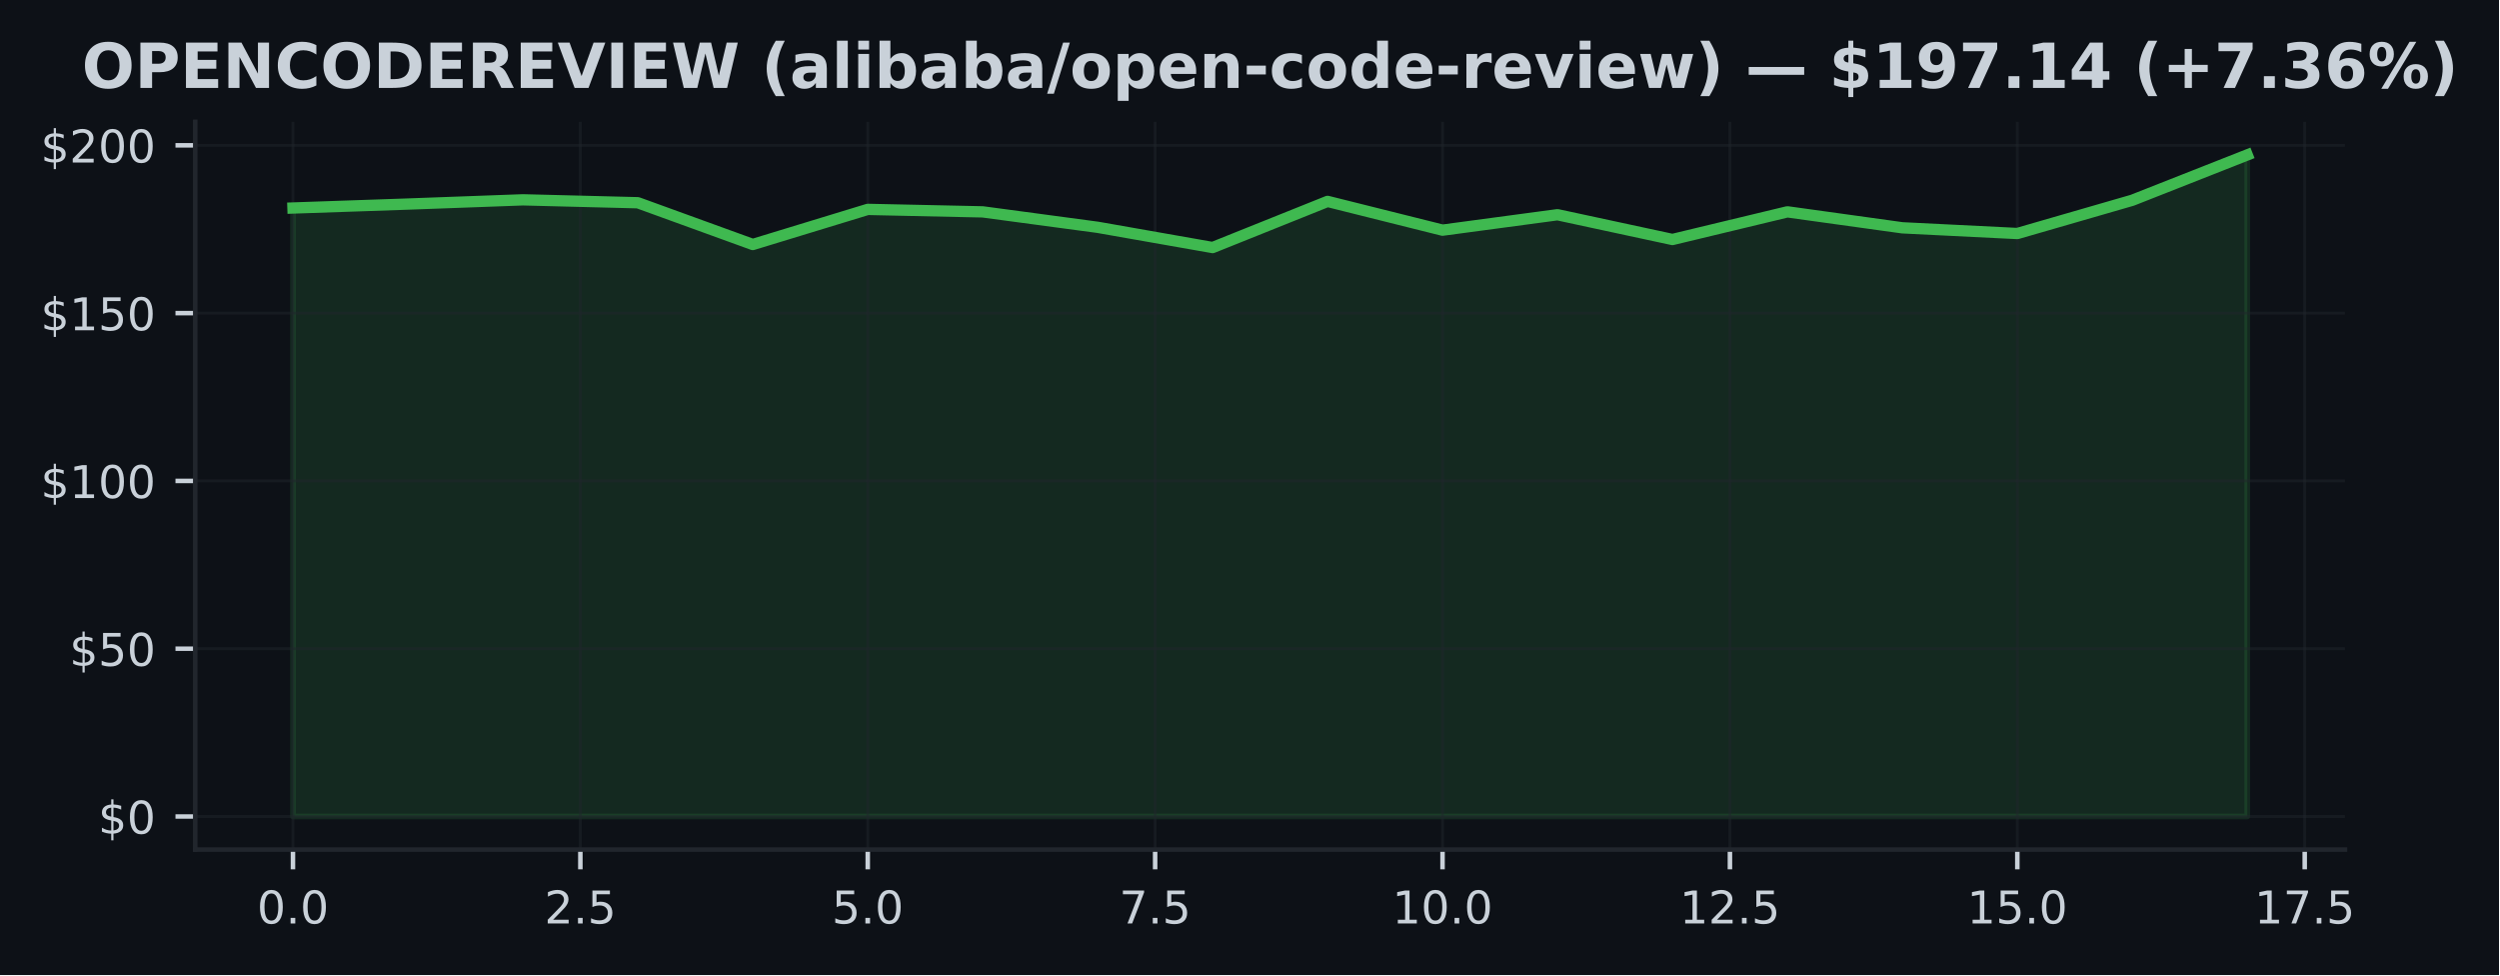
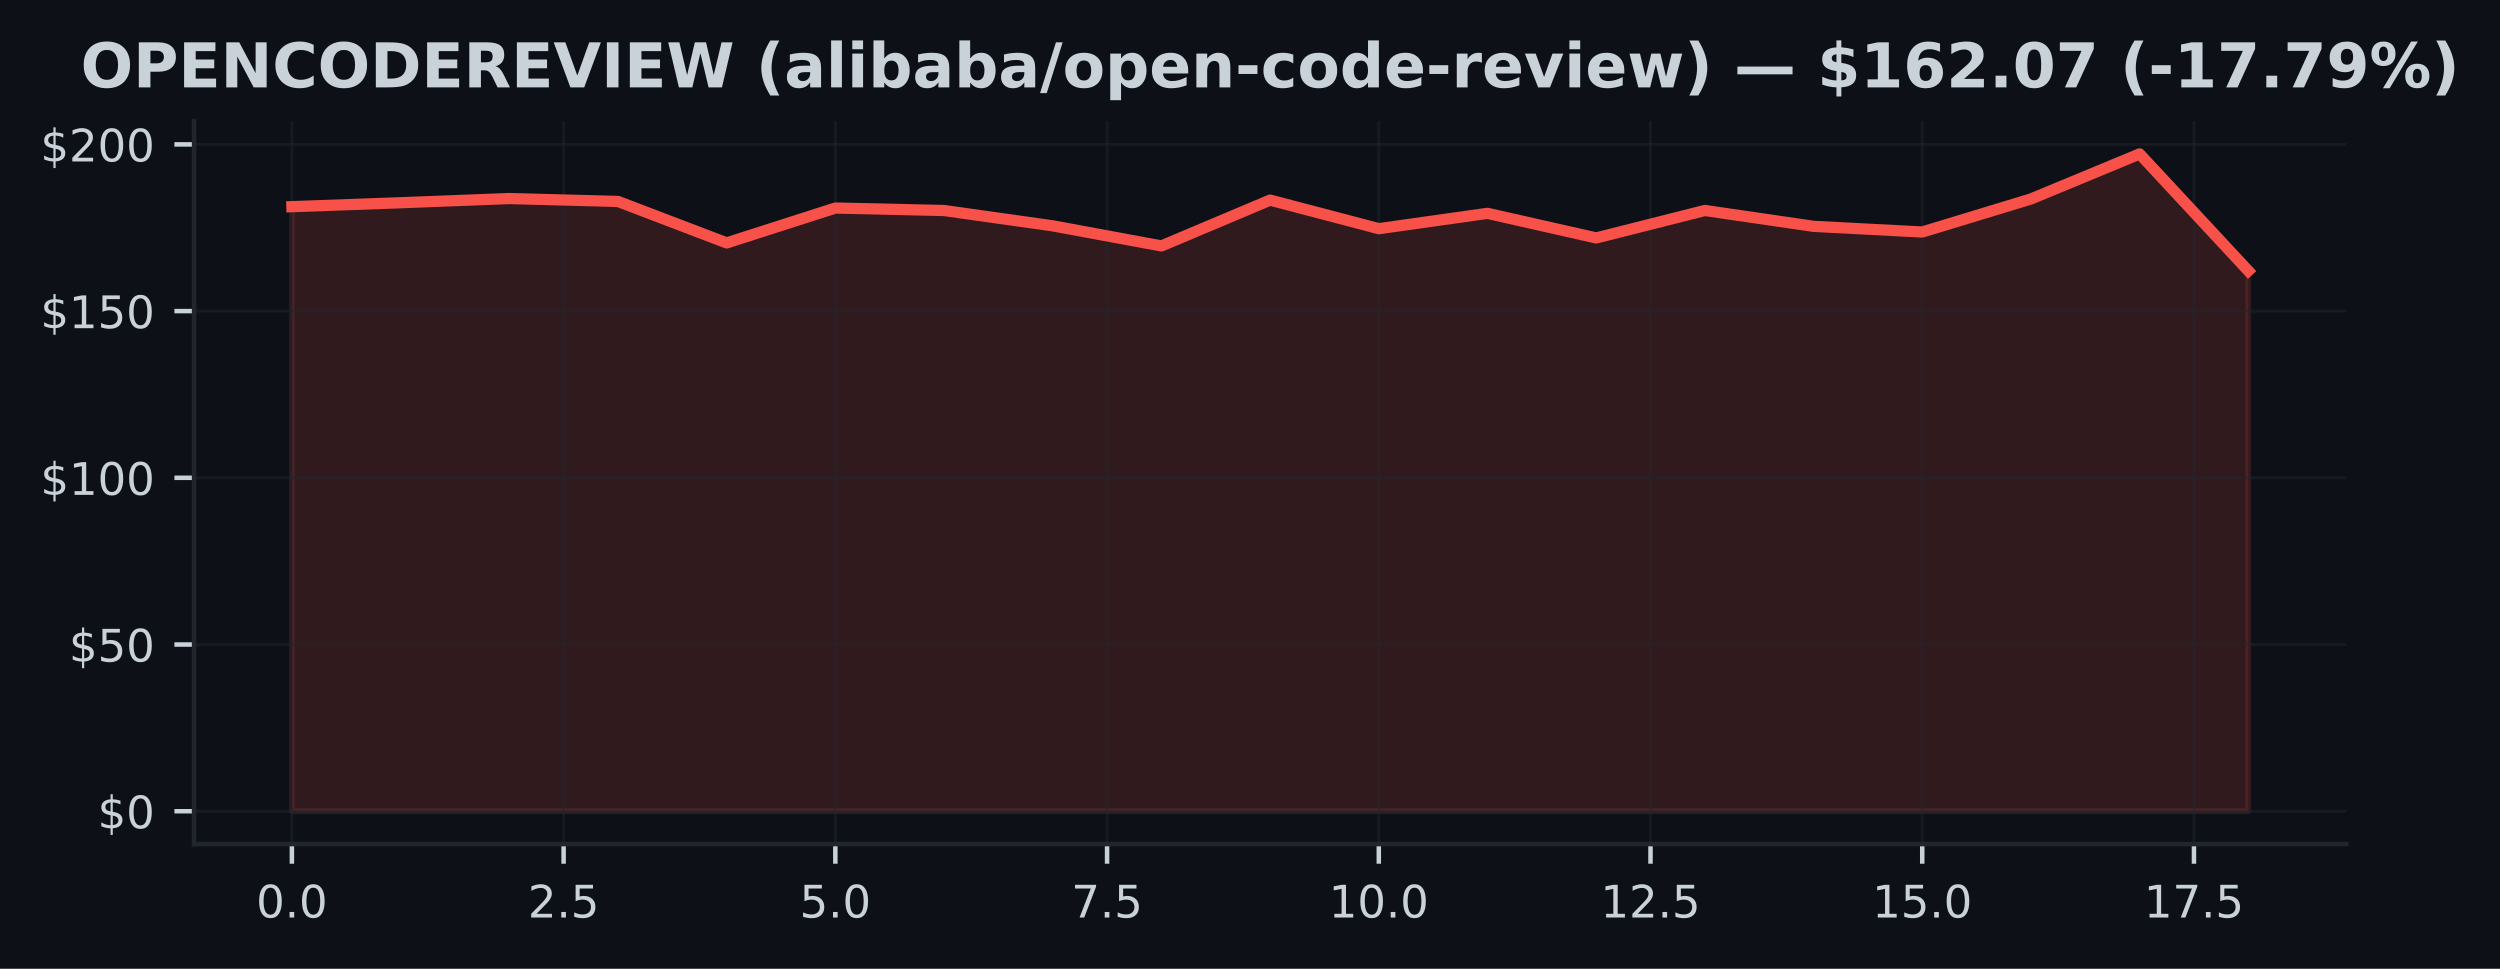
- <svg xmlns="http://www.w3.org/2000/svg" xmlns:xlink="http://www.w3.org/1999/xlink" width="442.334pt" height="172.518pt" viewBox="0 0 442.334 172.518" version="1.1">
+ <svg xmlns="http://www.w3.org/2000/svg" xmlns:xlink="http://www.w3.org/1999/xlink" width="445.201pt" height="172.518pt" viewBox="0 0 445.201 172.518" version="1.1">
  <defs>
    <style type="text/css">*{stroke-linejoin: round; stroke-linecap: butt}</style>
  </defs>
  <g id="figure_1">
    <g id="patch_1">
-       <path d="M 0 172.518  L 442.334 172.518  L 442.334 0  L 0 0  z " style="fill: #0d1117" />
+       <path d="M 0 172.518  L 445.201 172.518  L 445.201 0  L 0 0  z " style="fill: #0d1117" />
    </g>
    <g id="axes_1">
      <g id="patch_2">
-         <path d="M 34.56 150.318  L 415.066 150.318  L 415.066 21.558  L 34.56 21.558  z " style="fill: #0d1117" />
+         <path d="M 34.56 150.318  L 417.8 150.318  L 417.8 21.558  L 34.56 21.558  z " style="fill: #0d1117" />
      </g>
      <g id="FillBetweenPolyCollection_1">
        <defs>
-           <path id="m86e4ff8a54" d="M 51.856 -28.053  L 51.856 -135.714  L 72.204 -136.415  L 92.552 -137.163  L 112.9 -136.646  L 133.247 -129.26  L 153.595 -135.47  L 173.943 -135.031  L 194.291 -132.3  L 214.639 -128.719  L 234.987 -136.884  L 255.335 -131.795  L 275.683 -134.526  L 296.031 -130.144  L 316.379 -135.037  L 336.727 -132.211  L 357.075 -131.201  L 377.423 -137.086  L 397.771 -145.107  L 397.771 -28.053  L 397.771 -28.053  L 377.423 -28.053  L 357.075 -28.053  L 336.727 -28.053  L 316.379 -28.053  L 296.031 -28.053  L 275.683 -28.053  L 255.335 -28.053  L 234.987 -28.053  L 214.639 -28.053  L 194.291 -28.053  L 173.943 -28.053  L 153.595 -28.053  L 133.247 -28.053  L 112.9 -28.053  L 92.552 -28.053  L 72.204 -28.053  L 51.856 -28.053  z " style="stroke: #3fb950; stroke-opacity: 0.15" />
+           <path id="mb6545be4e9" d="M 51.98 -28.053  L 51.98 -135.714  L 71.336 -136.415  L 90.691 -137.163  L 110.047 -136.646  L 129.402 -129.26  L 148.758 -135.47  L 168.113 -135.031  L 187.469 -132.3  L 206.824 -128.719  L 226.18 -136.884  L 245.536 -131.795  L 264.891 -134.526  L 284.247 -130.144  L 303.602 -135.037  L 322.958 -132.211  L 342.313 -131.201  L 361.669 -137.086  L 381.024 -145.107  L 400.38 -124.284  L 400.38 -28.053  L 400.38 -28.053  L 381.024 -28.053  L 361.669 -28.053  L 342.313 -28.053  L 322.958 -28.053  L 303.602 -28.053  L 284.247 -28.053  L 264.891 -28.053  L 245.536 -28.053  L 226.18 -28.053  L 206.824 -28.053  L 187.469 -28.053  L 168.113 -28.053  L 148.758 -28.053  L 129.402 -28.053  L 110.047 -28.053  L 90.691 -28.053  L 71.336 -28.053  L 51.98 -28.053  z " style="stroke: #f85149; stroke-opacity: 0.15" />
        </defs>
-         <g clip-path="url(#p47225f48a4)">
-           <use xlink:href="#m86e4ff8a54" x="0" y="172.518" style="fill: #3fb950; fill-opacity: 0.15; stroke: #3fb950; stroke-opacity: 0.15" />
+         <g clip-path="url(#p1adad5ffed)">
+           <use xlink:href="#mb6545be4e9" x="0" y="172.518" style="fill: #f85149; fill-opacity: 0.15; stroke: #f85149; stroke-opacity: 0.15" />
        </g>
      </g>
      <g id="matplotlib.axis_1">
        <g id="xtick_1">
          <g id="line2d_1">
-             <path d="M 51.856 150.318  L 51.856 21.558  " clip-path="url(#p47225f48a4)" style="fill: none; stroke: #21262d; stroke-opacity: 0.5; stroke-width: 0.5; stroke-linecap: square" />
+             <path d="M 51.98 150.318  L 51.98 21.558  " clip-path="url(#p1adad5ffed)" style="fill: none; stroke: #21262d; stroke-opacity: 0.5; stroke-width: 0.5; stroke-linecap: square" />
          </g>
          <g id="line2d_2">
            <defs>
-               <path id="mb788a2b9cf" d="M 0 0  L 0 3.5  " style="stroke: #c9d1d9; stroke-width: 0.8" />
+               <path id="md8040d01ae" d="M 0 0  L 0 3.5  " style="stroke: #c9d1d9; stroke-width: 0.8" />
            </defs>
            <g>
-               <use xlink:href="#mb788a2b9cf" x="51.856" y="150.318" style="fill: #c9d1d9; stroke: #c9d1d9; stroke-width: 0.8" />
+               <use xlink:href="#md8040d01ae" x="51.98" y="150.318" style="fill: #c9d1d9; stroke: #c9d1d9; stroke-width: 0.8" />
            </g>
          </g>
          <g id="text_1">
-             <g style="fill: #c9d1d9" transform="translate(45.49449 163.3964) scale(0.08 -0.08)">
+             <g style="fill: #c9d1d9" transform="translate(45.61875 163.3964) scale(0.08 -0.08)">
              <defs>
                <path id="DejaVuSans-13" d="M 2034 4250  Q 1547 4250 1301 3770  Q 1056 3291 1056 2328  Q 1056 1369 1301 889  Q 1547 409 2034 409  Q 2525 409 2770 889  Q 3016 1369 3016 2328  Q 3016 3291 2770 3770  Q 2525 4250 2034 4250  z M 2034 4750  Q 2819 4750 3233 4129  Q 3647 3509 3647 2328  Q 3647 1150 3233 529  Q 2819 -91 2034 -91  Q 1250 -91 836 529  Q 422 1150 422 2328  Q 422 3509 836 4129  Q 1250 4750 2034 4750  z " transform="scale(0.015625)" />
                <path id="DejaVuSans-11" d="M 684 794  L 1344 794  L 1344 0  L 684 0  L 684 794  z " transform="scale(0.015625)" />
              </defs>
              <use xlink:href="#DejaVuSans-13" />
              <use xlink:href="#DejaVuSans-11" transform="translate(63.625 0)" />
              <use xlink:href="#DejaVuSans-13" transform="translate(95.40625 0)" />
            </g>
          </g>
        </g>
        <g id="xtick_2">
          <g id="line2d_3">
-             <path d="M 102.726 150.318  L 102.726 21.558  " clip-path="url(#p47225f48a4)" style="fill: none; stroke: #21262d; stroke-opacity: 0.5; stroke-width: 0.5; stroke-linecap: square" />
+             <path d="M 100.369 150.318  L 100.369 21.558  " clip-path="url(#p1adad5ffed)" style="fill: none; stroke: #21262d; stroke-opacity: 0.5; stroke-width: 0.5; stroke-linecap: square" />
          </g>
          <g id="line2d_4">
            <g>
-               <use xlink:href="#mb788a2b9cf" x="102.726" y="150.318" style="fill: #c9d1d9; stroke: #c9d1d9; stroke-width: 0.8" />
+               <use xlink:href="#md8040d01ae" x="100.369" y="150.318" style="fill: #c9d1d9; stroke: #c9d1d9; stroke-width: 0.8" />
            </g>
          </g>
          <g id="text_2">
-             <g style="fill: #c9d1d9" transform="translate(96.36432 163.3964) scale(0.08 -0.08)">
+             <g style="fill: #c9d1d9" transform="translate(94.00764 163.3964) scale(0.08 -0.08)">
              <defs>
                <path id="DejaVuSans-15" d="M 1228 531  L 3431 531  L 3431 0  L 469 0  L 469 531  Q 828 903 1448 1529  Q 2069 2156 2228 2338  Q 2531 2678 2651 2914  Q 2772 3150 2772 3378  Q 2772 3750 2511 3984  Q 2250 4219 1831 4219  Q 1534 4219 1204 4116  Q 875 4013 500 3803  L 500 4441  Q 881 4594 1212 4672  Q 1544 4750 1819 4750  Q 2544 4750 2975 4387  Q 3406 4025 3406 3419  Q 3406 3131 3298 2873  Q 3191 2616 2906 2266  Q 2828 2175 2409 1742  Q 1991 1309 1228 531  z " transform="scale(0.015625)" />
                <path id="DejaVuSans-18" d="M 691 4666  L 3169 4666  L 3169 4134  L 1269 4134  L 1269 2991  Q 1406 3038 1543 3061  Q 1681 3084 1819 3084  Q 2600 3084 3056 2656  Q 3513 2228 3513 1497  Q 3513 744 3044 326  Q 2575 -91 1722 -91  Q 1428 -91 1123 -41  Q 819 9 494 109  L 494 744  Q 775 591 1075 516  Q 1375 441 1709 441  Q 2250 441 2565 725  Q 2881 1009 2881 1497  Q 2881 1984 2565 2268  Q 2250 2553 1709 2553  Q 1456 2553 1204 2497  Q 953 2441 691 2322  L 691 4666  z " transform="scale(0.015625)" />
              </defs>
              <use xlink:href="#DejaVuSans-15" />
              <use xlink:href="#DejaVuSans-11" transform="translate(63.625 0)" />
              <use xlink:href="#DejaVuSans-18" transform="translate(95.40625 0)" />
            </g>
          </g>
        </g>
        <g id="xtick_3">
          <g id="line2d_5">
-             <path d="M 153.595 150.318  L 153.595 21.558  " clip-path="url(#p47225f48a4)" style="fill: none; stroke: #21262d; stroke-opacity: 0.5; stroke-width: 0.5; stroke-linecap: square" />
+             <path d="M 148.758 150.318  L 148.758 21.558  " clip-path="url(#p1adad5ffed)" style="fill: none; stroke: #21262d; stroke-opacity: 0.5; stroke-width: 0.5; stroke-linecap: square" />
          </g>
          <g id="line2d_6">
            <g>
-               <use xlink:href="#mb788a2b9cf" x="153.595" y="150.318" style="fill: #c9d1d9; stroke: #c9d1d9; stroke-width: 0.8" />
+               <use xlink:href="#md8040d01ae" x="148.758" y="150.318" style="fill: #c9d1d9; stroke: #c9d1d9; stroke-width: 0.8" />
            </g>
          </g>
          <g id="text_3">
-             <g style="fill: #c9d1d9" transform="translate(147.2341 163.3964) scale(0.08 -0.08)">
+             <g style="fill: #c9d1d9" transform="translate(142.3965 163.3964) scale(0.08 -0.08)">
              <use xlink:href="#DejaVuSans-18" />
              <use xlink:href="#DejaVuSans-11" transform="translate(63.625 0)" />
              <use xlink:href="#DejaVuSans-13" transform="translate(95.40625 0)" />
            </g>
          </g>
        </g>
        <g id="xtick_4">
          <g id="line2d_7">
-             <path d="M 204.465 150.318  L 204.465 21.558  " clip-path="url(#p47225f48a4)" style="fill: none; stroke: #21262d; stroke-opacity: 0.5; stroke-width: 0.5; stroke-linecap: square" />
+             <path d="M 197.147 150.318  L 197.147 21.558  " clip-path="url(#p1adad5ffed)" style="fill: none; stroke: #21262d; stroke-opacity: 0.5; stroke-width: 0.5; stroke-linecap: square" />
          </g>
          <g id="line2d_8">
            <g>
-               <use xlink:href="#mb788a2b9cf" x="204.465" y="150.318" style="fill: #c9d1d9; stroke: #c9d1d9; stroke-width: 0.8" />
+               <use xlink:href="#md8040d01ae" x="197.147" y="150.318" style="fill: #c9d1d9; stroke: #c9d1d9; stroke-width: 0.8" />
            </g>
          </g>
          <g id="text_4">
-             <g style="fill: #c9d1d9" transform="translate(198.104 163.3964) scale(0.08 -0.08)">
+             <g style="fill: #c9d1d9" transform="translate(190.7854 163.3964) scale(0.08 -0.08)">
              <defs>
                <path id="DejaVuSans-1a" d="M 525 4666  L 3525 4666  L 3525 4397  L 1831 0  L 1172 0  L 2766 4134  L 525 4134  L 525 4666  z " transform="scale(0.015625)" />
              </defs>
              <use xlink:href="#DejaVuSans-1a" />
              <use xlink:href="#DejaVuSans-11" transform="translate(63.625 0)" />
              <use xlink:href="#DejaVuSans-18" transform="translate(95.40625 0)" />
            </g>
          </g>
        </g>
        <g id="xtick_5">
          <g id="line2d_9">
-             <path d="M 255.335 150.318  L 255.335 21.558  " clip-path="url(#p47225f48a4)" style="fill: none; stroke: #21262d; stroke-opacity: 0.5; stroke-width: 0.5; stroke-linecap: square" />
+             <path d="M 245.536 150.318  L 245.536 21.558  " clip-path="url(#p1adad5ffed)" style="fill: none; stroke: #21262d; stroke-opacity: 0.5; stroke-width: 0.5; stroke-linecap: square" />
          </g>
          <g id="line2d_10">
            <g>
-               <use xlink:href="#mb788a2b9cf" x="255.335" y="150.318" style="fill: #c9d1d9; stroke: #c9d1d9; stroke-width: 0.8" />
+               <use xlink:href="#md8040d01ae" x="245.536" y="150.318" style="fill: #c9d1d9; stroke: #c9d1d9; stroke-width: 0.8" />
            </g>
          </g>
          <g id="text_5">
-             <g style="fill: #c9d1d9" transform="translate(246.4288 163.3964) scale(0.08 -0.08)">
+             <g style="fill: #c9d1d9" transform="translate(236.6293 163.3964) scale(0.08 -0.08)">
              <defs>
                <path id="DejaVuSans-14" d="M 794 531  L 1825 531  L 1825 4091  L 703 3866  L 703 4441  L 1819 4666  L 2450 4666  L 2450 531  L 3481 531  L 3481 0  L 794 0  L 794 531  z " transform="scale(0.015625)" />
              </defs>
              <use xlink:href="#DejaVuSans-14" />
              <use xlink:href="#DejaVuSans-13" transform="translate(63.625 0)" />
              <use xlink:href="#DejaVuSans-11" transform="translate(127.25 0)" />
              <use xlink:href="#DejaVuSans-13" transform="translate(159.0312 0)" />
            </g>
          </g>
        </g>
        <g id="xtick_6">
          <g id="line2d_11">
-             <path d="M 306.205 150.318  L 306.205 21.558  " clip-path="url(#p47225f48a4)" style="fill: none; stroke: #21262d; stroke-opacity: 0.5; stroke-width: 0.5; stroke-linecap: square" />
+             <path d="M 293.924 150.318  L 293.924 21.558  " clip-path="url(#p1adad5ffed)" style="fill: none; stroke: #21262d; stroke-opacity: 0.5; stroke-width: 0.5; stroke-linecap: square" />
          </g>
          <g id="line2d_12">
            <g>
-               <use xlink:href="#mb788a2b9cf" x="306.205" y="150.318" style="fill: #c9d1d9; stroke: #c9d1d9; stroke-width: 0.8" />
+               <use xlink:href="#md8040d01ae" x="293.924" y="150.318" style="fill: #c9d1d9; stroke: #c9d1d9; stroke-width: 0.8" />
            </g>
          </g>
          <g id="text_6">
-             <g style="fill: #c9d1d9" transform="translate(297.2986 163.3964) scale(0.08 -0.08)">
+             <g style="fill: #c9d1d9" transform="translate(285.0182 163.3964) scale(0.08 -0.08)">
              <use xlink:href="#DejaVuSans-14" />
              <use xlink:href="#DejaVuSans-15" transform="translate(63.625 0)" />
              <use xlink:href="#DejaVuSans-11" transform="translate(127.25 0)" />
              <use xlink:href="#DejaVuSans-18" transform="translate(159.0312 0)" />
            </g>
          </g>
        </g>
        <g id="xtick_7">
          <g id="line2d_13">
-             <path d="M 357.075 150.318  L 357.075 21.558  " clip-path="url(#p47225f48a4)" style="fill: none; stroke: #21262d; stroke-opacity: 0.5; stroke-width: 0.5; stroke-linecap: square" />
+             <path d="M 342.313 150.318  L 342.313 21.558  " clip-path="url(#p1adad5ffed)" style="fill: none; stroke: #21262d; stroke-opacity: 0.5; stroke-width: 0.5; stroke-linecap: square" />
          </g>
          <g id="line2d_14">
            <g>
-               <use xlink:href="#mb788a2b9cf" x="357.075" y="150.318" style="fill: #c9d1d9; stroke: #c9d1d9; stroke-width: 0.8" />
+               <use xlink:href="#md8040d01ae" x="342.313" y="150.318" style="fill: #c9d1d9; stroke: #c9d1d9; stroke-width: 0.8" />
            </g>
          </g>
          <g id="text_7">
-             <g style="fill: #c9d1d9" transform="translate(348.1685 163.3964) scale(0.08 -0.08)">
+             <g style="fill: #c9d1d9" transform="translate(333.4071 163.3964) scale(0.08 -0.08)">
              <use xlink:href="#DejaVuSans-14" />
              <use xlink:href="#DejaVuSans-18" transform="translate(63.625 0)" />
              <use xlink:href="#DejaVuSans-11" transform="translate(127.25 0)" />
              <use xlink:href="#DejaVuSans-13" transform="translate(159.0312 0)" />
            </g>
          </g>
        </g>
        <g id="xtick_8">
          <g id="line2d_15">
-             <path d="M 407.945 150.318  L 407.945 21.558  " clip-path="url(#p47225f48a4)" style="fill: none; stroke: #21262d; stroke-opacity: 0.5; stroke-width: 0.5; stroke-linecap: square" />
+             <path d="M 390.702 150.318  L 390.702 21.558  " clip-path="url(#p1adad5ffed)" style="fill: none; stroke: #21262d; stroke-opacity: 0.5; stroke-width: 0.5; stroke-linecap: square" />
          </g>
          <g id="line2d_16">
            <g>
-               <use xlink:href="#mb788a2b9cf" x="407.945" y="150.318" style="fill: #c9d1d9; stroke: #c9d1d9; stroke-width: 0.8" />
+               <use xlink:href="#md8040d01ae" x="390.702" y="150.318" style="fill: #c9d1d9; stroke: #c9d1d9; stroke-width: 0.8" />
            </g>
          </g>
          <g id="text_8">
-             <g style="fill: #c9d1d9" transform="translate(399.0383 163.3964) scale(0.08 -0.08)">
+             <g style="fill: #c9d1d9" transform="translate(381.796 163.3964) scale(0.08 -0.08)">
              <use xlink:href="#DejaVuSans-14" />
              <use xlink:href="#DejaVuSans-1a" transform="translate(63.625 0)" />
              <use xlink:href="#DejaVuSans-11" transform="translate(127.25 0)" />
              <use xlink:href="#DejaVuSans-18" transform="translate(159.0312 0)" />
            </g>
          </g>
        </g>
      </g>
      <g id="matplotlib.axis_2">
        <g id="ytick_1">
          <g id="line2d_17">
-             <path d="M 34.56 144.466  L 415.066 144.466  " clip-path="url(#p47225f48a4)" style="fill: none; stroke: #21262d; stroke-opacity: 0.5; stroke-width: 0.5; stroke-linecap: square" />
+             <path d="M 34.56 144.466  L 417.8 144.466  " clip-path="url(#p1adad5ffed)" style="fill: none; stroke: #21262d; stroke-opacity: 0.5; stroke-width: 0.5; stroke-linecap: square" />
          </g>
          <g id="line2d_18">
            <defs>
-               <path id="m2901a5eb16" d="M 0 0  L -3.5 0  " style="stroke: #c9d1d9; stroke-width: 0.8" />
+               <path id="medab6f80b8" d="M 0 0  L -3.5 0  " style="stroke: #c9d1d9; stroke-width: 0.8" />
            </defs>
            <g>
-               <use xlink:href="#m2901a5eb16" x="34.56" y="144.466" style="fill: #c9d1d9; stroke: #c9d1d9; stroke-width: 0.8" />
+               <use xlink:href="#medab6f80b8" x="34.56" y="144.466" style="fill: #c9d1d9; stroke: #c9d1d9; stroke-width: 0.8" />
            </g>
          </g>
          <g id="text_9">
            <g style="fill: #c9d1d9" transform="translate(17.38 147.5049) scale(0.08 -0.08)">
              <defs>
                <path id="DejaVuSans-7" d="M 2163 -941  L 1850 -941  L 1847 0  Q 1519 6 1191 76  Q 863 147 531 288  L 531 850  Q 850 650 1176 548  Q 1503 447 1850 444  L 1850 1869  Q 1159 1981 845 2250  Q 531 2519 531 2988  Q 531 3497 872 3790  Q 1213 4084 1850 4128  L 1850 4863  L 2163 4863  L 2163 4138  Q 2453 4125 2725 4076  Q 2997 4028 3256 3944  L 3256 3397  Q 2997 3528 2723 3600  Q 2450 3672 2163 3684  L 2163 2350  Q 2872 2241 3206 1959  Q 3541 1678 3541 1191  Q 3541 663 3186 358  Q 2831 53 2163 6  L 2163 -941  z M 1850 2406  L 1850 3688  Q 1488 3647 1297 3481  Q 1106 3316 1106 3041  Q 1106 2772 1282 2622  Q 1459 2472 1850 2406  z M 2163 1806  L 2163 453  Q 2559 506 2761 678  Q 2963 850 2963 1131  Q 2963 1406 2770 1568  Q 2578 1731 2163 1806  z " transform="scale(0.015625)" />
              </defs>
              <use xlink:href="#DejaVuSans-7" />
              <use xlink:href="#DejaVuSans-13" transform="translate(63.625 0)" />
            </g>
          </g>
        </g>
        <g id="ytick_2">
          <g id="line2d_19">
-             <path d="M 34.56 114.777  L 415.066 114.777  " clip-path="url(#p47225f48a4)" style="fill: none; stroke: #21262d; stroke-opacity: 0.5; stroke-width: 0.5; stroke-linecap: square" />
+             <path d="M 34.56 114.777  L 417.8 114.777  " clip-path="url(#p1adad5ffed)" style="fill: none; stroke: #21262d; stroke-opacity: 0.5; stroke-width: 0.5; stroke-linecap: square" />
          </g>
          <g id="line2d_20">
            <g>
-               <use xlink:href="#m2901a5eb16" x="34.56" y="114.777" style="fill: #c9d1d9; stroke: #c9d1d9; stroke-width: 0.8" />
+               <use xlink:href="#medab6f80b8" x="34.56" y="114.777" style="fill: #c9d1d9; stroke: #c9d1d9; stroke-width: 0.8" />
            </g>
          </g>
          <g id="text_10">
            <g style="fill: #c9d1d9" transform="translate(12.29 117.8168) scale(0.08 -0.08)">
              <use xlink:href="#DejaVuSans-7" />
              <use xlink:href="#DejaVuSans-18" transform="translate(63.625 0)" />
              <use xlink:href="#DejaVuSans-13" transform="translate(127.25 0)" />
            </g>
          </g>
        </g>
        <g id="ytick_3">
          <g id="line2d_21">
-             <path d="M 34.56 85.089  L 415.066 85.089  " clip-path="url(#p47225f48a4)" style="fill: none; stroke: #21262d; stroke-opacity: 0.5; stroke-width: 0.5; stroke-linecap: square" />
+             <path d="M 34.56 85.089  L 417.8 85.089  " clip-path="url(#p1adad5ffed)" style="fill: none; stroke: #21262d; stroke-opacity: 0.5; stroke-width: 0.5; stroke-linecap: square" />
          </g>
          <g id="line2d_22">
            <g>
-               <use xlink:href="#m2901a5eb16" x="34.56" y="85.089" style="fill: #c9d1d9; stroke: #c9d1d9; stroke-width: 0.8" />
+               <use xlink:href="#medab6f80b8" x="34.56" y="85.089" style="fill: #c9d1d9; stroke: #c9d1d9; stroke-width: 0.8" />
            </g>
          </g>
          <g id="text_11">
            <g style="fill: #c9d1d9" transform="translate(7.2 88.12857) scale(0.08 -0.08)">
              <use xlink:href="#DejaVuSans-7" />
              <use xlink:href="#DejaVuSans-14" transform="translate(63.625 0)" />
              <use xlink:href="#DejaVuSans-13" transform="translate(127.25 0)" />
              <use xlink:href="#DejaVuSans-13" transform="translate(190.875 0)" />
            </g>
          </g>
        </g>
        <g id="ytick_4">
          <g id="line2d_23">
-             <path d="M 34.56 55.401  L 415.066 55.401  " clip-path="url(#p47225f48a4)" style="fill: none; stroke: #21262d; stroke-opacity: 0.5; stroke-width: 0.5; stroke-linecap: square" />
+             <path d="M 34.56 55.401  L 417.8 55.401  " clip-path="url(#p1adad5ffed)" style="fill: none; stroke: #21262d; stroke-opacity: 0.5; stroke-width: 0.5; stroke-linecap: square" />
          </g>
          <g id="line2d_24">
            <g>
-               <use xlink:href="#m2901a5eb16" x="34.56" y="55.401" style="fill: #c9d1d9; stroke: #c9d1d9; stroke-width: 0.8" />
+               <use xlink:href="#medab6f80b8" x="34.56" y="55.401" style="fill: #c9d1d9; stroke: #c9d1d9; stroke-width: 0.8" />
            </g>
          </g>
          <g id="text_12">
            <g style="fill: #c9d1d9" transform="translate(7.2 58.4404) scale(0.08 -0.08)">
              <use xlink:href="#DejaVuSans-7" />
              <use xlink:href="#DejaVuSans-14" transform="translate(63.625 0)" />
              <use xlink:href="#DejaVuSans-18" transform="translate(127.25 0)" />
              <use xlink:href="#DejaVuSans-13" transform="translate(190.875 0)" />
            </g>
          </g>
        </g>
        <g id="ytick_5">
          <g id="line2d_25">
-             <path d="M 34.56 25.713  L 415.066 25.713  " clip-path="url(#p47225f48a4)" style="fill: none; stroke: #21262d; stroke-opacity: 0.5; stroke-width: 0.5; stroke-linecap: square" />
+             <path d="M 34.56 25.713  L 417.8 25.713  " clip-path="url(#p1adad5ffed)" style="fill: none; stroke: #21262d; stroke-opacity: 0.5; stroke-width: 0.5; stroke-linecap: square" />
          </g>
          <g id="line2d_26">
            <g>
-               <use xlink:href="#m2901a5eb16" x="34.56" y="25.713" style="fill: #c9d1d9; stroke: #c9d1d9; stroke-width: 0.8" />
+               <use xlink:href="#medab6f80b8" x="34.56" y="25.713" style="fill: #c9d1d9; stroke: #c9d1d9; stroke-width: 0.8" />
            </g>
          </g>
          <g id="text_13">
            <g style="fill: #c9d1d9" transform="translate(7.2 28.75222) scale(0.08 -0.08)">
              <use xlink:href="#DejaVuSans-7" />
              <use xlink:href="#DejaVuSans-15" transform="translate(63.625 0)" />
              <use xlink:href="#DejaVuSans-13" transform="translate(127.25 0)" />
              <use xlink:href="#DejaVuSans-13" transform="translate(190.875 0)" />
            </g>
          </g>
        </g>
      </g>
      <g id="line2d_27">
-         <path d="M 51.856 36.804  L 72.204 36.104  L 92.552 35.356  L 112.9 35.872  L 133.247 43.259  L 153.595 37.048  L 173.943 37.487  L 194.291 40.218  L 214.639 43.799  L 234.987 35.635  L 255.335 40.723  L 275.683 37.992  L 296.031 42.374  L 316.379 37.481  L 336.727 40.308  L 357.075 41.317  L 377.423 35.433  L 397.771 27.411  " clip-path="url(#p47225f48a4)" style="fill: none; stroke: #3fb950; stroke-width: 2; stroke-linecap: square" />
+         <path d="M 51.98 36.804  L 71.336 36.104  L 90.691 35.356  L 110.047 35.872  L 129.402 43.259  L 148.758 37.048  L 168.113 37.487  L 187.469 40.218  L 206.824 43.799  L 226.18 35.635  L 245.536 40.723  L 264.891 37.992  L 284.247 42.374  L 303.602 37.481  L 322.958 40.308  L 342.313 41.317  L 361.669 35.433  L 381.024 27.411  L 400.38 48.234  " clip-path="url(#p1adad5ffed)" style="fill: none; stroke: #f85149; stroke-width: 2; stroke-linecap: square" />
      </g>
      <g id="patch_3">
        <path d="M 34.56 150.318  L 34.56 21.558  " style="fill: none; stroke: #21262d; stroke-width: 0.8; stroke-linejoin: miter; stroke-linecap: square" />
      </g>
      <g id="patch_4">
-         <path d="M 34.56 150.318  L 415.066 150.318  " style="fill: none; stroke: #21262d; stroke-width: 0.8; stroke-linejoin: miter; stroke-linecap: square" />
+         <path d="M 34.56 150.318  L 417.8 150.318  " style="fill: none; stroke: #21262d; stroke-width: 0.8; stroke-linejoin: miter; stroke-linecap: square" />
      </g>
      <g id="text_14">
-         <g style="fill: #c9d1d9" transform="translate(14.4923 15.55828) scale(0.11 -0.11)">
+         <g style="fill: #c9d1d9" transform="translate(14.35867 15.55828) scale(0.11 -0.11)">
          <defs>
            <path id="DejaVuSans-Bold-32" d="M 2719 3878  Q 2169 3878 1866 3472  Q 1563 3066 1563 2328  Q 1563 1594 1866 1187  Q 2169 781 2719 781  Q 3272 781 3575 1187  Q 3878 1594 3878 2328  Q 3878 3066 3575 3472  Q 3272 3878 2719 3878  z M 2719 4750  Q 3844 4750 4481 4106  Q 5119 3463 5119 2328  Q 5119 1197 4481 553  Q 3844 -91 2719 -91  Q 1597 -91 958 553  Q 319 1197 319 2328  Q 319 3463 958 4106  Q 1597 4750 2719 4750  z " transform="scale(0.015625)" />
            <path id="DejaVuSans-Bold-33" d="M 588 4666  L 2584 4666  Q 3475 4666 3951 4270  Q 4428 3875 4428 3144  Q 4428 2409 3951 2014  Q 3475 1619 2584 1619  L 1791 1619  L 1791 0  L 588 0  L 588 4666  z M 1791 3794  L 1791 2491  L 2456 2491  Q 2806 2491 2997 2661  Q 3188 2831 3188 3144  Q 3188 3456 2997 3625  Q 2806 3794 2456 3794  L 1791 3794  z " transform="scale(0.015625)" />
            <path id="DejaVuSans-Bold-28" d="M 588 4666  L 3834 4666  L 3834 3756  L 1791 3756  L 1791 2888  L 3713 2888  L 3713 1978  L 1791 1978  L 1791 909  L 3903 909  L 3903 0  L 588 0  L 588 4666  z " transform="scale(0.015625)" />
            <path id="DejaVuSans-Bold-31" d="M 588 4666  L 1931 4666  L 3628 1466  L 3628 4666  L 4769 4666  L 4769 0  L 3425 0  L 1728 3200  L 1728 0  L 588 0  L 588 4666  z " transform="scale(0.015625)" />
            <path id="DejaVuSans-Bold-26" d="M 4288 256  Q 3956 84 3597 -3  Q 3238 -91 2847 -91  Q 1681 -91 1000 561  Q 319 1213 319 2328  Q 319 3447 1000 4098  Q 1681 4750 2847 4750  Q 3238 4750 3597 4662  Q 3956 4575 4288 4403  L 4288 3438  Q 3953 3666 3628 3772  Q 3303 3878 2944 3878  Q 2300 3878 1931 3465  Q 1563 3053 1563 2328  Q 1563 1606 1931 1193  Q 2300 781 2944 781  Q 3303 781 3628 887  Q 3953 994 4288 1222  L 4288 256  z " transform="scale(0.015625)" />
            <path id="DejaVuSans-Bold-27" d="M 1791 3756  L 1791 909  L 2222 909  Q 2959 909 3348 1275  Q 3738 1641 3738 2338  Q 3738 3031 3350 3393  Q 2963 3756 2222 3756  L 1791 3756  z M 588 4666  L 1856 4666  Q 2919 4666 3439 4514  Q 3959 4363 4331 4000  Q 4659 3684 4818 3271  Q 4978 2859 4978 2338  Q 4978 1809 4818 1395  Q 4659 981 4331 666  Q 3956 303 3431 151  Q 2906 0 1856 0  L 588 0  L 588 4666  z " transform="scale(0.015625)" />
            <path id="DejaVuSans-Bold-35" d="M 2297 2597  Q 2675 2597 2839 2737  Q 3003 2878 3003 3200  Q 3003 3519 2839 3656  Q 2675 3794 2297 3794  L 1791 3794  L 1791 2597  L 2297 2597  z M 1791 1766  L 1791 0  L 588 0  L 588 4666  L 2425 4666  Q 3347 4666 3776 4356  Q 4206 4047 4206 3378  Q 4206 2916 3982 2619  Q 3759 2322 3309 2181  Q 3556 2125 3751 1926  Q 3947 1728 4147 1325  L 4800 0  L 3519 0  L 2950 1159  Q 2778 1509 2601 1637  Q 2425 1766 2131 1766  L 1791 1766  z " transform="scale(0.015625)" />
            <path id="DejaVuSans-Bold-39" d="M 31 4666  L 1241 4666  L 2478 1222  L 3713 4666  L 4922 4666  L 3194 0  L 1759 0  L 31 4666  z " transform="scale(0.015625)" />
            <path id="DejaVuSans-Bold-2c" d="M 588 4666  L 1791 4666  L 1791 0  L 588 0  L 588 4666  z " transform="scale(0.015625)" />
            <path id="DejaVuSans-Bold-3a" d="M 191 4666  L 1344 4666  L 2150 1275  L 2950 4666  L 4109 4666  L 4909 1275  L 5716 4666  L 6859 4666  L 5759 0  L 4372 0  L 3525 3547  L 2688 0  L 1300 0  L 191 4666  z " transform="scale(0.015625)" />
            <path id="DejaVuSans-Bold-3" transform="scale(0.015625)" />
            <path id="DejaVuSans-Bold-b" d="M 2413 -844  L 1484 -844  Q 1006 -72 778 623  Q 550 1319 550 2003  Q 550 2688 779 3389  Q 1009 4091 1484 4856  L 2413 4856  Q 2013 4116 1813 3408  Q 1613 2700 1613 2009  Q 1613 1319 1811 609  Q 2009 -100 2413 -844  z " transform="scale(0.015625)" />
            <path id="DejaVuSans-Bold-44" d="M 2106 1575  Q 1756 1575 1579 1456  Q 1403 1338 1403 1106  Q 1403 894 1545 773  Q 1688 653 1941 653  Q 2256 653 2472 879  Q 2688 1106 2688 1447  L 2688 1575  L 2106 1575  z M 3816 1997  L 3816 0  L 2688 0  L 2688 519  Q 2463 200 2181 54  Q 1900 -91 1497 -91  Q 953 -91 614 226  Q 275 544 275 1050  Q 275 1666 698 1953  Q 1122 2241 2028 2241  L 2688 2241  L 2688 2328  Q 2688 2594 2478 2717  Q 2269 2841 1825 2841  Q 1466 2841 1156 2769  Q 847 2697 581 2553  L 581 3406  Q 941 3494 1303 3539  Q 1666 3584 2028 3584  Q 2975 3584 3395 3211  Q 3816 2838 3816 1997  z " transform="scale(0.015625)" />
            <path id="DejaVuSans-Bold-4f" d="M 538 4863  L 1656 4863  L 1656 0  L 538 0  L 538 4863  z " transform="scale(0.015625)" />
            <path id="DejaVuSans-Bold-4c" d="M 538 3500  L 1656 3500  L 1656 0  L 538 0  L 538 3500  z M 538 4863  L 1656 4863  L 1656 3950  L 538 3950  L 538 4863  z " transform="scale(0.015625)" />
            <path id="DejaVuSans-Bold-45" d="M 2400 722  Q 2759 722 2948 984  Q 3138 1247 3138 1747  Q 3138 2247 2948 2509  Q 2759 2772 2400 2772  Q 2041 2772 1848 2508  Q 1656 2244 1656 1747  Q 1656 1250 1848 986  Q 2041 722 2400 722  z M 1656 2988  Q 1888 3294 2169 3439  Q 2450 3584 2816 3584  Q 3463 3584 3878 3070  Q 4294 2556 4294 1747  Q 4294 938 3878 423  Q 3463 -91 2816 -91  Q 2450 -91 2169 54  Q 1888 200 1656 506  L 1656 0  L 538 0  L 538 4863  L 1656 4863  L 1656 2988  z " transform="scale(0.015625)" />
            <path id="DejaVuSans-Bold-12" d="M 1644 4666  L 2338 4666  L 691 -594  L 0 -594  L 1644 4666  z " transform="scale(0.015625)" />
            <path id="DejaVuSans-Bold-52" d="M 2203 2784  Q 1831 2784 1636 2517  Q 1441 2250 1441 1747  Q 1441 1244 1636 976  Q 1831 709 2203 709  Q 2569 709 2762 976  Q 2956 1244 2956 1747  Q 2956 2250 2762 2517  Q 2569 2784 2203 2784  z M 2203 3584  Q 3106 3584 3614 3096  Q 4122 2609 4122 1747  Q 4122 884 3614 396  Q 3106 -91 2203 -91  Q 1297 -91 786 396  Q 275 884 275 1747  Q 275 2609 786 3096  Q 1297 3584 2203 3584  z " transform="scale(0.015625)" />
            <path id="DejaVuSans-Bold-53" d="M 1656 506  L 1656 -1331  L 538 -1331  L 538 3500  L 1656 3500  L 1656 2988  Q 1888 3294 2169 3439  Q 2450 3584 2816 3584  Q 3463 3584 3878 3070  Q 4294 2556 4294 1747  Q 4294 938 3878 423  Q 3463 -91 2816 -91  Q 2450 -91 2169 54  Q 1888 200 1656 506  z M 2400 2772  Q 2041 2772 1848 2508  Q 1656 2244 1656 1747  Q 1656 1250 1848 986  Q 2041 722 2400 722  Q 2759 722 2948 984  Q 3138 1247 3138 1747  Q 3138 2247 2948 2509  Q 2759 2772 2400 2772  z " transform="scale(0.015625)" />
            <path id="DejaVuSans-Bold-48" d="M 4031 1759  L 4031 1441  L 1416 1441  Q 1456 1047 1700 850  Q 1944 653 2381 653  Q 2734 653 3104 758  Q 3475 863 3866 1075  L 3866 213  Q 3469 63 3072 -14  Q 2675 -91 2278 -91  Q 1328 -91 801 392  Q 275 875 275 1747  Q 275 2603 792 3093  Q 1309 3584 2216 3584  Q 3041 3584 3536 3087  Q 4031 2591 4031 1759  z M 2881 2131  Q 2881 2450 2695 2645  Q 2509 2841 2209 2841  Q 1884 2841 1681 2658  Q 1478 2475 1428 2131  L 2881 2131  z " transform="scale(0.015625)" />
            <path id="DejaVuSans-Bold-51" d="M 4056 2131  L 4056 0  L 2931 0  L 2931 347  L 2931 1631  Q 2931 2084 2911 2256  Q 2891 2428 2841 2509  Q 2775 2619 2662 2680  Q 2550 2741 2406 2741  Q 2056 2741 1856 2470  Q 1656 2200 1656 1722  L 1656 0  L 538 0  L 538 3500  L 1656 3500  L 1656 2988  Q 1909 3294 2193 3439  Q 2478 3584 2822 3584  Q 3428 3584 3742 3212  Q 4056 2841 4056 2131  z " transform="scale(0.015625)" />
            <path id="DejaVuSans-Bold-10" d="M 347 2297  L 2309 2297  L 2309 1388  L 347 1388  L 347 2297  z " transform="scale(0.015625)" />
            <path id="DejaVuSans-Bold-46" d="M 3366 3391  L 3366 2478  Q 3138 2634 2908 2709  Q 2678 2784 2431 2784  Q 1963 2784 1702 2511  Q 1441 2238 1441 1747  Q 1441 1256 1702 982  Q 1963 709 2431 709  Q 2694 709 2930 787  Q 3166 866 3366 1019  L 3366 103  Q 3103 6 2833 -42  Q 2563 -91 2291 -91  Q 1344 -91 809 395  Q 275 881 275 1747  Q 275 2613 809 3098  Q 1344 3584 2291 3584  Q 2566 3584 2833 3536  Q 3100 3488 3366 3391  z " transform="scale(0.015625)" />
            <path id="DejaVuSans-Bold-47" d="M 2919 2988  L 2919 4863  L 4044 4863  L 4044 0  L 2919 0  L 2919 506  Q 2688 197 2409 53  Q 2131 -91 1766 -91  Q 1119 -91 703 423  Q 288 938 288 1747  Q 288 2556 703 3070  Q 1119 3584 1766 3584  Q 2128 3584 2408 3439  Q 2688 3294 2919 2988  z M 2181 722  Q 2541 722 2730 984  Q 2919 1247 2919 1747  Q 2919 2247 2730 2509  Q 2541 2772 2181 2772  Q 1825 2772 1636 2509  Q 1447 2247 1447 1747  Q 1447 1247 1636 984  Q 1825 722 2181 722  z " transform="scale(0.015625)" />
            <path id="DejaVuSans-Bold-55" d="M 3138 2547  Q 2991 2616 2845 2648  Q 2700 2681 2553 2681  Q 2122 2681 1889 2404  Q 1656 2128 1656 1613  L 1656 0  L 538 0  L 538 3500  L 1656 3500  L 1656 2925  Q 1872 3269 2151 3426  Q 2431 3584 2822 3584  Q 2878 3584 2943 3579  Q 3009 3575 3134 3559  L 3138 2547  z " transform="scale(0.015625)" />
            <path id="DejaVuSans-Bold-59" d="M 97 3500  L 1216 3500  L 2088 1081  L 2956 3500  L 4078 3500  L 2700 0  L 1472 0  L 97 3500  z " transform="scale(0.015625)" />
            <path id="DejaVuSans-Bold-5a" d="M 225 3500  L 1313 3500  L 1900 1088  L 2491 3500  L 3425 3500  L 4013 1113  L 4603 3500  L 5691 3500  L 4769 0  L 3547 0  L 2956 2406  L 2369 0  L 1147 0  L 225 3500  z " transform="scale(0.015625)" />
            <path id="DejaVuSans-Bold-c" d="M 513 -844  Q 913 -100 1113 609  Q 1313 1319 1313 2009  Q 1313 2700 1113 3408  Q 913 4116 513 4856  L 1441 4856  Q 1916 4091 2145 3389  Q 2375 2688 2375 2003  Q 2375 1319 2147 623  Q 1919 -72 1441 -844  L 513 -844  z " transform="scale(0.015625)" />
            <path id="DejaVuSans-Bold-af6" d="M 344 2156  L 6056 2156  L 6056 1350  L 344 1350  L 344 2156  z " transform="scale(0.015625)" />
            <path id="DejaVuSans-Bold-7" d="M 2484 -941  L 1978 -941  L 1975 0  Q 1584 16 1218 87  Q 853 159 506 288  L 506 1106  Q 866 922 1233 823  Q 1600 725 1978 713  L 1978 1684  L 1875 1703  Q 1128 1834 814 2115  Q 500 2397 500 2925  Q 500 3484 883 3798  Q 1266 4113 1975 4141  L 1978 4863  L 2484 4863  L 2484 4153  Q 2797 4128 3109 4075  Q 3422 4022 3738 3938  L 3738 3144  Q 3425 3275 3112 3348  Q 2800 3422 2484 3438  L 2484 2541  L 2584 2522  Q 3378 2397 3698 2105  Q 4019 1813 4019 1241  Q 4019 666 3637 358  Q 3256 50 2484 6  L 2484 -941  z M 1978 2613  L 1978 3428  Q 1756 3416 1623 3308  Q 1491 3200 1491 3034  Q 1491 2850 1612 2745  Q 1734 2641 1978 2613  z M 2484 1594  L 2484 725  Q 2756 728 2892 831  Q 3028 934 3028 1141  Q 3028 1353 2903 1458  Q 2778 1563 2484 1594  z " transform="scale(0.015625)" />
            <path id="DejaVuSans-Bold-14" d="M 750 831  L 1813 831  L 1813 3847  L 722 3622  L 722 4441  L 1806 4666  L 2950 4666  L 2950 831  L 4013 831  L 4013 0  L 750 0  L 750 831  z " transform="scale(0.015625)" />
+             <path id="DejaVuSans-Bold-19" d="M 2316 2303  Q 2000 2303 1842 2098  Q 1684 1894 1684 1484  Q 1684 1075 1842 870  Q 2000 666 2316 666  Q 2634 666 2792 870  Q 2950 1075 2950 1484  Q 2950 1894 2792 2098  Q 2634 2303 2316 2303  z M 3803 4544  L 3803 3681  Q 3506 3822 3243 3889  Q 2981 3956 2731 3956  Q 2194 3956 1894 3657  Q 1594 3359 1544 2772  Q 1750 2925 1990 3001  Q 2231 3078 2516 3078  Q 3231 3078 3670 2659  Q 4109 2241 4109 1563  Q 4109 813 3618 361  Q 3128 -91 2303 -91  Q 1394 -91 895 523  Q 397 1138 397 2266  Q 397 3422 980 4083  Q 1563 4744 2578 4744  Q 2900 4744 3203 4694  Q 3506 4644 3803 4544  z " transform="scale(0.015625)" />
+             <path id="DejaVuSans-Bold-15" d="M 1844 884  L 3897 884  L 3897 0  L 506 0  L 506 884  L 2209 2388  Q 2438 2594 2547 2791  Q 2656 2988 2656 3200  Q 2656 3528 2436 3728  Q 2216 3928 1850 3928  Q 1569 3928 1234 3808  Q 900 3688 519 3450  L 519 4475  Q 925 4609 1322 4679  Q 1719 4750 2100 4750  Q 2938 4750 3402 4381  Q 3866 4013 3866 3353  Q 3866 2972 3669 2642  Q 3472 2313 2841 1759  L 1844 884  z " transform="scale(0.015625)" />
+             <path id="DejaVuSans-Bold-11" d="M 653 1209  L 1778 1209  L 1778 0  L 653 0  L 653 1209  z " transform="scale(0.015625)" />
+             <path id="DejaVuSans-Bold-13" d="M 2944 2338  Q 2944 3213 2780 3570  Q 2616 3928 2228 3928  Q 1841 3928 1675 3570  Q 1509 3213 1509 2338  Q 1509 1453 1675 1090  Q 1841 728 2228 728  Q 2613 728 2778 1090  Q 2944 1453 2944 2338  z M 4147 2328  Q 4147 1169 3647 539  Q 3147 -91 2228 -91  Q 1306 -91 806 539  Q 306 1169 306 2328  Q 306 3491 806 4120  Q 1306 4750 2228 4750  Q 3147 4750 3647 4120  Q 4147 3491 4147 2328  z " transform="scale(0.015625)" />
+             <path id="DejaVuSans-Bold-1a" d="M 428 4666  L 3944 4666  L 3944 3988  L 2125 0  L 953 0  L 2675 3781  L 428 3781  L 428 4666  z " transform="scale(0.015625)" />
            <path id="DejaVuSans-Bold-1c" d="M 641 103  L 641 966  Q 928 831 1190 764  Q 1453 697 1709 697  Q 2247 697 2547 995  Q 2847 1294 2900 1881  Q 2688 1725 2447 1647  Q 2206 1569 1925 1569  Q 1209 1569 770 1986  Q 331 2403 331 3084  Q 331 3838 820 4291  Q 1309 4744 2131 4744  Q 3044 4744 3544 4128  Q 4044 3513 4044 2388  Q 4044 1231 3459 570  Q 2875 -91 1856 -91  Q 1528 -91 1228 -42  Q 928 6 641 103  z M 2125 2350  Q 2441 2350 2600 2554  Q 2759 2759 2759 3169  Q 2759 3575 2600 3781  Q 2441 3988 2125 3988  Q 1809 3988 1650 3781  Q 1491 3575 1491 3169  Q 1491 2759 1650 2554  Q 1809 2350 2125 2350  z " transform="scale(0.015625)" />
-             <path id="DejaVuSans-Bold-1a" d="M 428 4666  L 3944 4666  L 3944 3988  L 2125 0  L 953 0  L 2675 3781  L 428 3781  L 428 4666  z " transform="scale(0.015625)" />
-             <path id="DejaVuSans-Bold-11" d="M 653 1209  L 1778 1209  L 1778 0  L 653 0  L 653 1209  z " transform="scale(0.015625)" />
-             <path id="DejaVuSans-Bold-17" d="M 2356 3675  L 1038 1722  L 2356 1722  L 2356 3675  z M 2156 4666  L 3494 4666  L 3494 1722  L 4159 1722  L 4159 850  L 3494 850  L 3494 0  L 2356 0  L 2356 850  L 288 850  L 288 1881  L 2156 4666  z " transform="scale(0.015625)" />
-             <path id="DejaVuSans-Bold-e" d="M 3053 4013  L 3053 2375  L 4684 2375  L 4684 1638  L 3053 1638  L 3053 0  L 2309 0  L 2309 1638  L 678 1638  L 678 2375  L 2309 2375  L 2309 4013  L 3053 4013  z " transform="scale(0.015625)" />
-             <path id="DejaVuSans-Bold-16" d="M 2981 2516  Q 3453 2394 3698 2092  Q 3944 1791 3944 1325  Q 3944 631 3412 270  Q 2881 -91 1863 -91  Q 1503 -91 1142 -33  Q 781 25 428 141  L 428 1069  Q 766 900 1098 814  Q 1431 728 1753 728  Q 2231 728 2486 893  Q 2741 1059 2741 1369  Q 2741 1688 2480 1852  Q 2219 2016 1709 2016  L 1228 2016  L 1228 2791  L 1734 2791  Q 2188 2791 2409 2933  Q 2631 3075 2631 3366  Q 2631 3634 2415 3781  Q 2200 3928 1806 3928  Q 1516 3928 1219 3862  Q 922 3797 628 3669  L 628 4550  Q 984 4650 1334 4700  Q 1684 4750 2022 4750  Q 2931 4750 3382 4451  Q 3834 4153 3834 3553  Q 3834 3144 3618 2883  Q 3403 2622 2981 2516  z " transform="scale(0.015625)" />
-             <path id="DejaVuSans-Bold-19" d="M 2316 2303  Q 2000 2303 1842 2098  Q 1684 1894 1684 1484  Q 1684 1075 1842 870  Q 2000 666 2316 666  Q 2634 666 2792 870  Q 2950 1075 2950 1484  Q 2950 1894 2792 2098  Q 2634 2303 2316 2303  z M 3803 4544  L 3803 3681  Q 3506 3822 3243 3889  Q 2981 3956 2731 3956  Q 2194 3956 1894 3657  Q 1594 3359 1544 2772  Q 1750 2925 1990 3001  Q 2231 3078 2516 3078  Q 3231 3078 3670 2659  Q 4109 2241 4109 1563  Q 4109 813 3618 361  Q 3128 -91 2303 -91  Q 1394 -91 895 523  Q 397 1138 397 2266  Q 397 3422 980 4083  Q 1563 4744 2578 4744  Q 2900 4744 3203 4694  Q 3506 4644 3803 4544  z " transform="scale(0.015625)" />
            <path id="DejaVuSans-Bold-8" d="M 4959 1925  Q 4738 1925 4616 1733  Q 4494 1541 4494 1184  Q 4494 825 4614 633  Q 4734 441 4959 441  Q 5184 441 5303 633  Q 5422 825 5422 1184  Q 5422 1541 5301 1733  Q 5181 1925 4959 1925  z M 4959 2450  Q 5541 2450 5875 2112  Q 6209 1775 6209 1184  Q 6209 594 5875 251  Q 5541 -91 4959 -91  Q 4378 -91 4042 251  Q 3706 594 3706 1184  Q 3706 1772 4042 2111  Q 4378 2450 4959 2450  z M 2094 -91  L 1403 -91  L 4319 4750  L 5013 4750  L 2094 -91  z M 1453 4750  Q 2034 4750 2367 4411  Q 2700 4072 2700 3481  Q 2700 2891 2367 2550  Q 2034 2209 1453 2209  Q 872 2209 539 2550  Q 206 2891 206 3481  Q 206 4072 539 4411  Q 872 4750 1453 4750  z M 1453 4225  Q 1228 4225 1106 4031  Q 984 3838 984 3481  Q 984 3122 1106 2926  Q 1228 2731 1453 2731  Q 1678 2731 1798 2926  Q 1919 3122 1919 3481  Q 1919 3838 1797 4031  Q 1675 4225 1453 4225  z " transform="scale(0.015625)" />
          </defs>
          <use xlink:href="#DejaVuSans-Bold-32" />
          <use xlink:href="#DejaVuSans-Bold-33" transform="translate(85.01562 0)" />
          <use xlink:href="#DejaVuSans-Bold-28" transform="translate(158.3125 0)" />
          <use xlink:href="#DejaVuSans-Bold-31" transform="translate(226.625 0)" />
          <use xlink:href="#DejaVuSans-Bold-26" transform="translate(310.3125 0)" />
          <use xlink:href="#DejaVuSans-Bold-32" transform="translate(383.7031 0)" />
          <use xlink:href="#DejaVuSans-Bold-27" transform="translate(468.7188 0)" />
          <use xlink:href="#DejaVuSans-Bold-28" transform="translate(551.7344 0)" />
          <use xlink:href="#DejaVuSans-Bold-35" transform="translate(620.0469 0)" />
          <use xlink:href="#DejaVuSans-Bold-28" transform="translate(697.0469 0)" />
          <use xlink:href="#DejaVuSans-Bold-39" transform="translate(765.3594 0)" />
          <use xlink:href="#DejaVuSans-Bold-2c" transform="translate(842.75 0)" />
          <use xlink:href="#DejaVuSans-Bold-28" transform="translate(879.9531 0)" />
          <use xlink:href="#DejaVuSans-Bold-3a" transform="translate(948.2656 0)" />
          <use xlink:href="#DejaVuSans-Bold-3" transform="translate(1058.562 0)" />
          <use xlink:href="#DejaVuSans-Bold-b" transform="translate(1093.375 0)" />
          <use xlink:href="#DejaVuSans-Bold-44" transform="translate(1139.078 0)" />
          <use xlink:href="#DejaVuSans-Bold-4f" transform="translate(1206.562 0)" />
          <use xlink:href="#DejaVuSans-Bold-4c" transform="translate(1240.844 0)" />
          <use xlink:href="#DejaVuSans-Bold-45" transform="translate(1275.125 0)" />
          <use xlink:href="#DejaVuSans-Bold-44" transform="translate(1346.703 0)" />
          <use xlink:href="#DejaVuSans-Bold-45" transform="translate(1414.188 0)" />
          <use xlink:href="#DejaVuSans-Bold-44" transform="translate(1485.766 0)" />
          <use xlink:href="#DejaVuSans-Bold-12" transform="translate(1553.25 0)" />
          <use xlink:href="#DejaVuSans-Bold-52" transform="translate(1589.781 0)" />
          <use xlink:href="#DejaVuSans-Bold-53" transform="translate(1658.484 0)" />
          <use xlink:href="#DejaVuSans-Bold-48" transform="translate(1730.062 0)" />
          <use xlink:href="#DejaVuSans-Bold-51" transform="translate(1797.891 0)" />
          <use xlink:href="#DejaVuSans-Bold-10" transform="translate(1869.078 0)" />
          <use xlink:href="#DejaVuSans-Bold-46" transform="translate(1910.578 0)" />
          <use xlink:href="#DejaVuSans-Bold-52" transform="translate(1969.859 0)" />
          <use xlink:href="#DejaVuSans-Bold-47" transform="translate(2038.562 0)" />
          <use xlink:href="#DejaVuSans-Bold-48" transform="translate(2110.141 0)" />
          <use xlink:href="#DejaVuSans-Bold-10" transform="translate(2177.969 0)" />
          <use xlink:href="#DejaVuSans-Bold-55" transform="translate(2219.469 0)" />
          <use xlink:href="#DejaVuSans-Bold-48" transform="translate(2268.781 0)" />
          <use xlink:href="#DejaVuSans-Bold-59" transform="translate(2336.609 0)" />
          <use xlink:href="#DejaVuSans-Bold-4c" transform="translate(2401.797 0)" />
          <use xlink:href="#DejaVuSans-Bold-48" transform="translate(2436.078 0)" />
          <use xlink:href="#DejaVuSans-Bold-5a" transform="translate(2503.906 0)" />
          <use xlink:href="#DejaVuSans-Bold-c" transform="translate(2596.297 0)" />
          <use xlink:href="#DejaVuSans-Bold-3" transform="translate(2642 0)" />
          <use xlink:href="#DejaVuSans-Bold-af6" transform="translate(2676.812 0)" />
          <use xlink:href="#DejaVuSans-Bold-3" transform="translate(2776.812 0)" />
          <use xlink:href="#DejaVuSans-Bold-7" transform="translate(2811.625 0)" />
          <use xlink:href="#DejaVuSans-Bold-14" transform="translate(2881.203 0)" />
-           <use xlink:href="#DejaVuSans-Bold-1c" transform="translate(2950.781 0)" />
-           <use xlink:href="#DejaVuSans-Bold-1a" transform="translate(3020.359 0)" />
+           <use xlink:href="#DejaVuSans-Bold-19" transform="translate(2950.781 0)" />
+           <use xlink:href="#DejaVuSans-Bold-15" transform="translate(3020.359 0)" />
          <use xlink:href="#DejaVuSans-Bold-11" transform="translate(3089.938 0)" />
-           <use xlink:href="#DejaVuSans-Bold-14" transform="translate(3127.922 0)" />
-           <use xlink:href="#DejaVuSans-Bold-17" transform="translate(3197.5 0)" />
+           <use xlink:href="#DejaVuSans-Bold-13" transform="translate(3127.922 0)" />
+           <use xlink:href="#DejaVuSans-Bold-1a" transform="translate(3197.5 0)" />
          <use xlink:href="#DejaVuSans-Bold-3" transform="translate(3267.078 0)" />
          <use xlink:href="#DejaVuSans-Bold-b" transform="translate(3301.891 0)" />
-           <use xlink:href="#DejaVuSans-Bold-e" transform="translate(3347.594 0)" />
-           <use xlink:href="#DejaVuSans-Bold-1a" transform="translate(3431.391 0)" />
-           <use xlink:href="#DejaVuSans-Bold-11" transform="translate(3500.969 0)" />
-           <use xlink:href="#DejaVuSans-Bold-16" transform="translate(3538.953 0)" />
-           <use xlink:href="#DejaVuSans-Bold-19" transform="translate(3608.531 0)" />
-           <use xlink:href="#DejaVuSans-Bold-8" transform="translate(3678.109 0)" />
-           <use xlink:href="#DejaVuSans-Bold-c" transform="translate(3778.312 0)" />
+           <use xlink:href="#DejaVuSans-Bold-10" transform="translate(3347.594 0)" />
+           <use xlink:href="#DejaVuSans-Bold-14" transform="translate(3389.094 0)" />
+           <use xlink:href="#DejaVuSans-Bold-1a" transform="translate(3458.672 0)" />
+           <use xlink:href="#DejaVuSans-Bold-11" transform="translate(3528.25 0)" />
+           <use xlink:href="#DejaVuSans-Bold-1a" transform="translate(3566.234 0)" />
+           <use xlink:href="#DejaVuSans-Bold-1c" transform="translate(3635.812 0)" />
+           <use xlink:href="#DejaVuSans-Bold-8" transform="translate(3705.391 0)" />
+           <use xlink:href="#DejaVuSans-Bold-c" transform="translate(3805.594 0)" />
        </g>
      </g>
    </g>
  </g>
  <defs>
-     <clipPath id="p47225f48a4">
-       <rect x="34.56" y="21.558" width="380.506" height="128.76" />
+     <clipPath id="p1adad5ffed">
+       <rect x="34.56" y="21.558" width="383.24" height="128.76" />
    </clipPath>
  </defs>
</svg>
